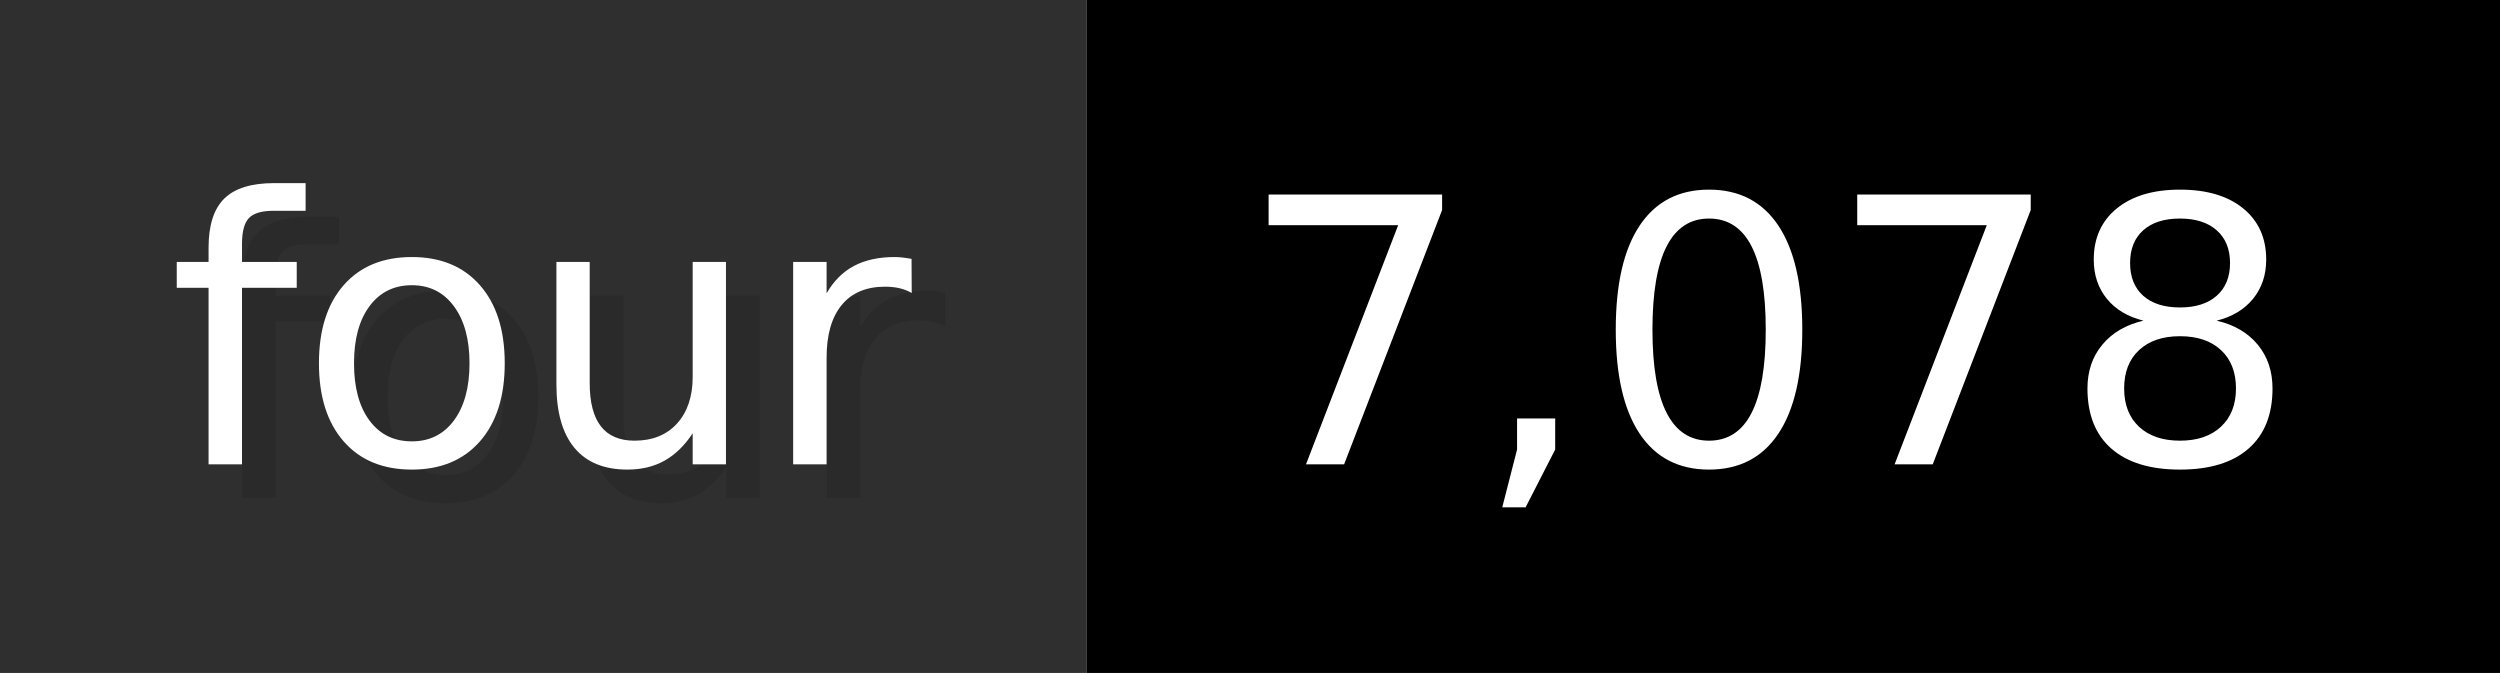
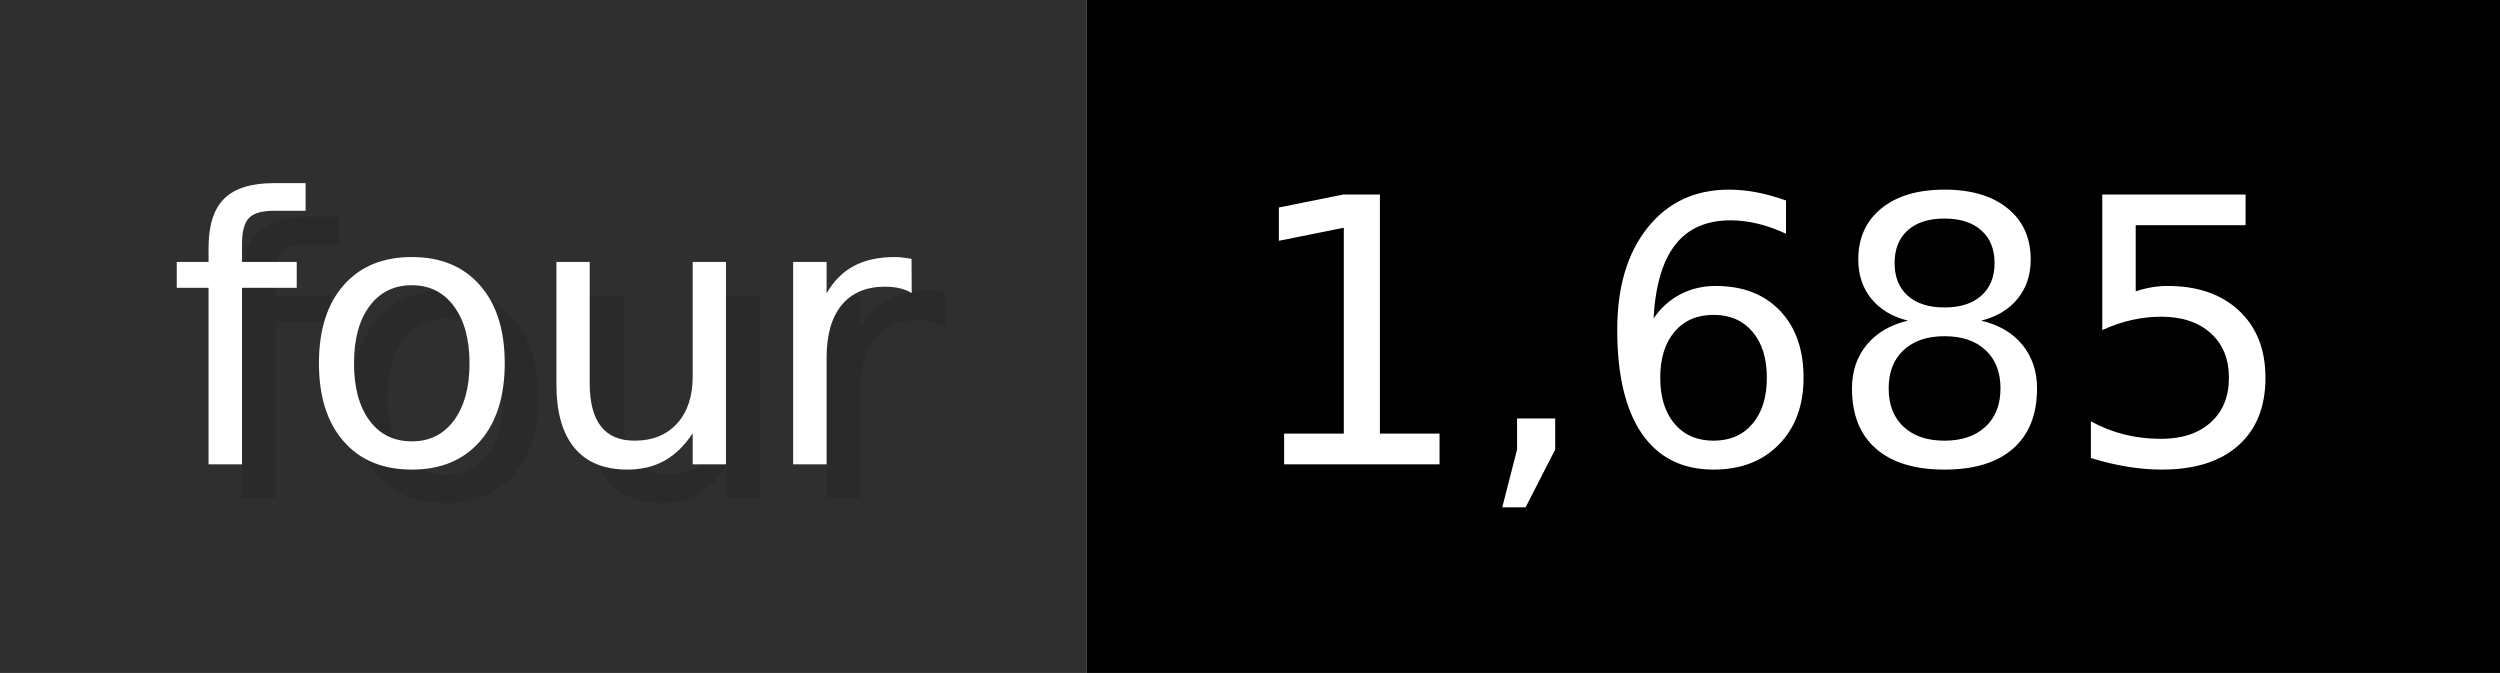
- <svg xmlns="http://www.w3.org/2000/svg" width="74.3" height="20" viewBox="0 0 743 200" role="img" aria-label="four: 7,078">
+ <svg xmlns="http://www.w3.org/2000/svg" width="74.3" height="20" viewBox="0 0 743 200" role="img" aria-label="four: 1,685">
  <g>
    <rect fill="#2F2F2F" width="323" height="200" />
    <rect fill="#" x="323" width="420" height="200" />
  </g>
  <g aria-hidden="true" fill="#fff" text-anchor="start" font-family="Verdana,DejaVu Sans,sans-serif" font-size="110">
    <text x="60" y="148" textLength="223" fill="#000" opacity="0.1">four</text>
    <text x="50" y="138" textLength="223">four</text>
-     <text x="378" y="148" textLength="320" fill="#000" opacity="0.1">7,078</text>
-     <text x="368" y="138" textLength="320">7,078</text>
+     <text x="378" y="148" textLength="320" fill="#000" opacity="0.1">1,685</text>
+     <text x="368" y="138" textLength="320">1,685</text>
  </g>
</svg>
